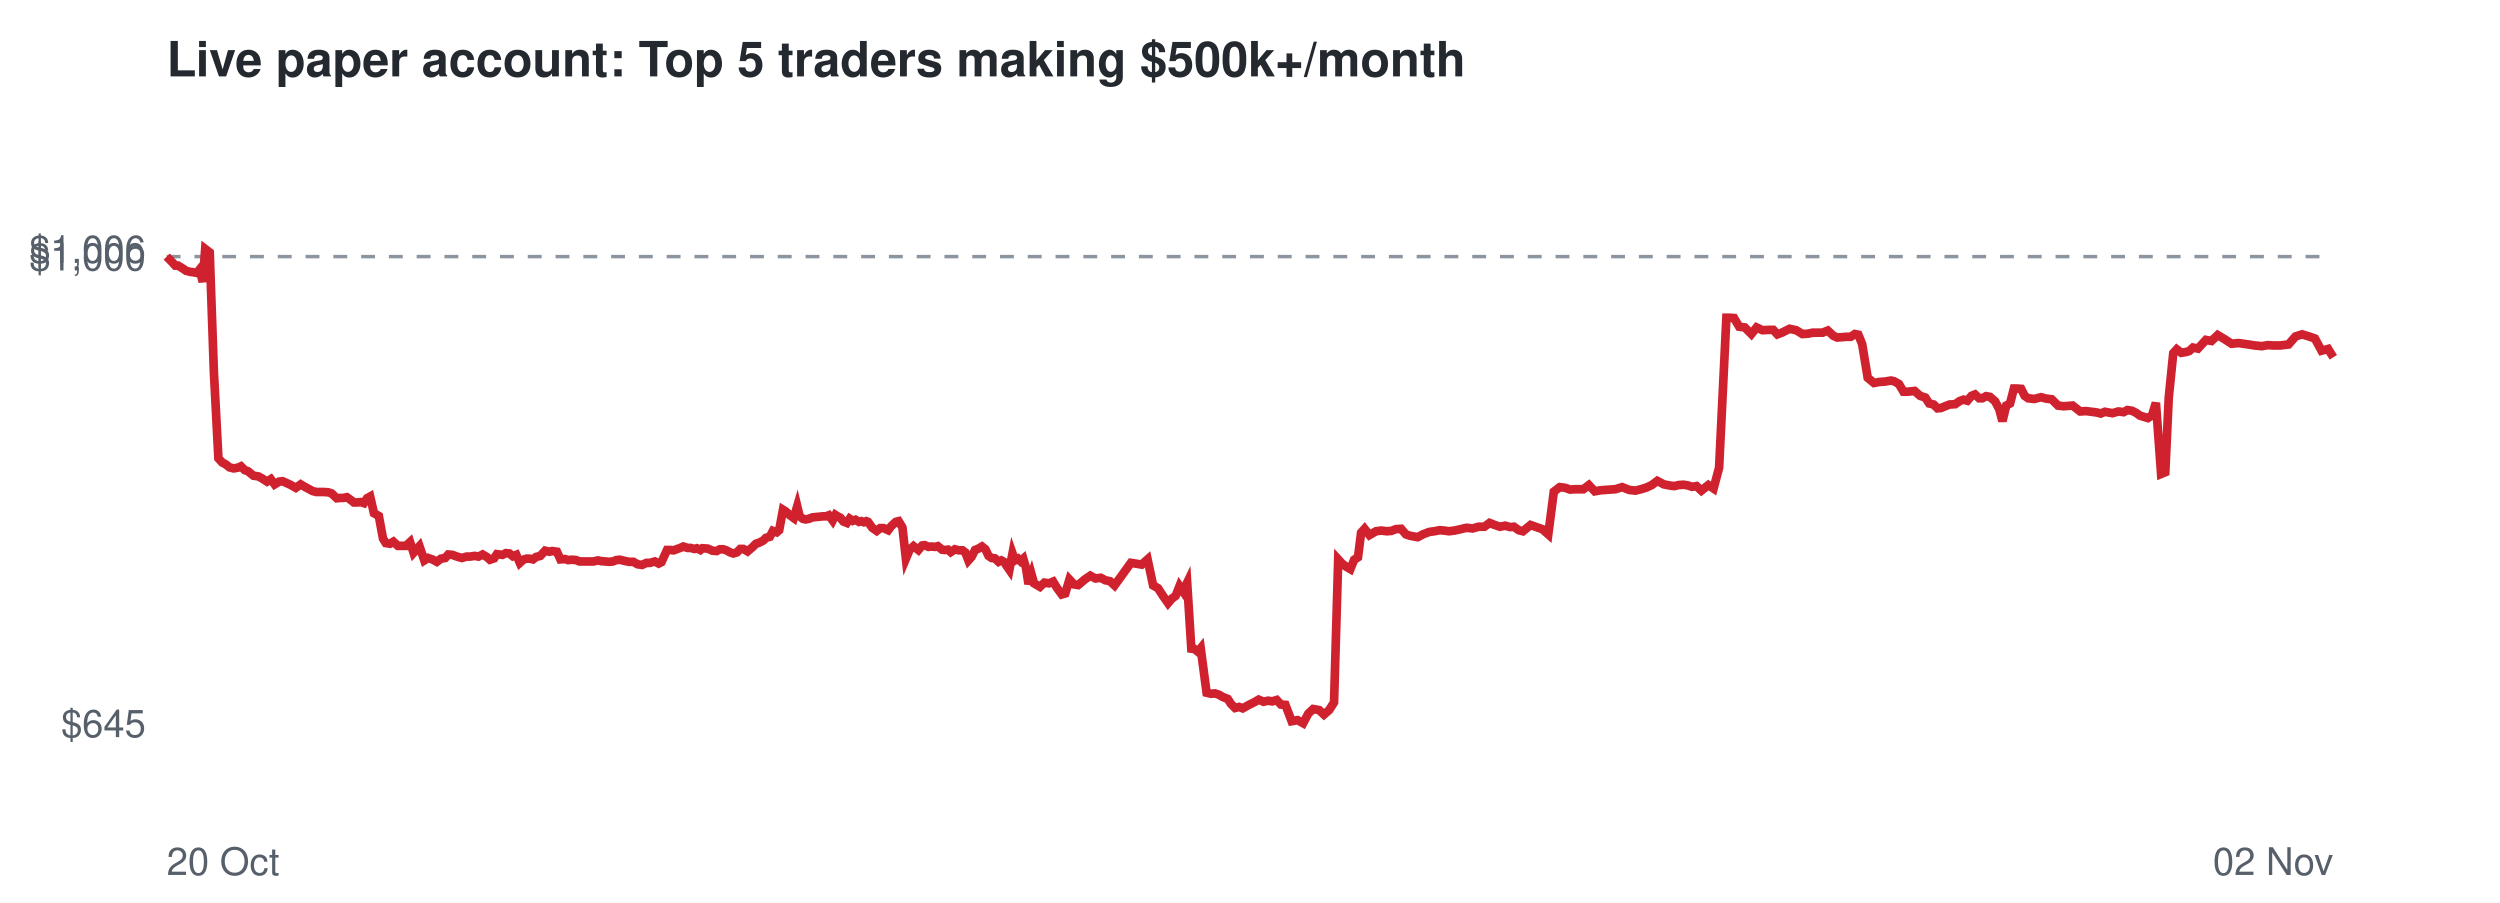
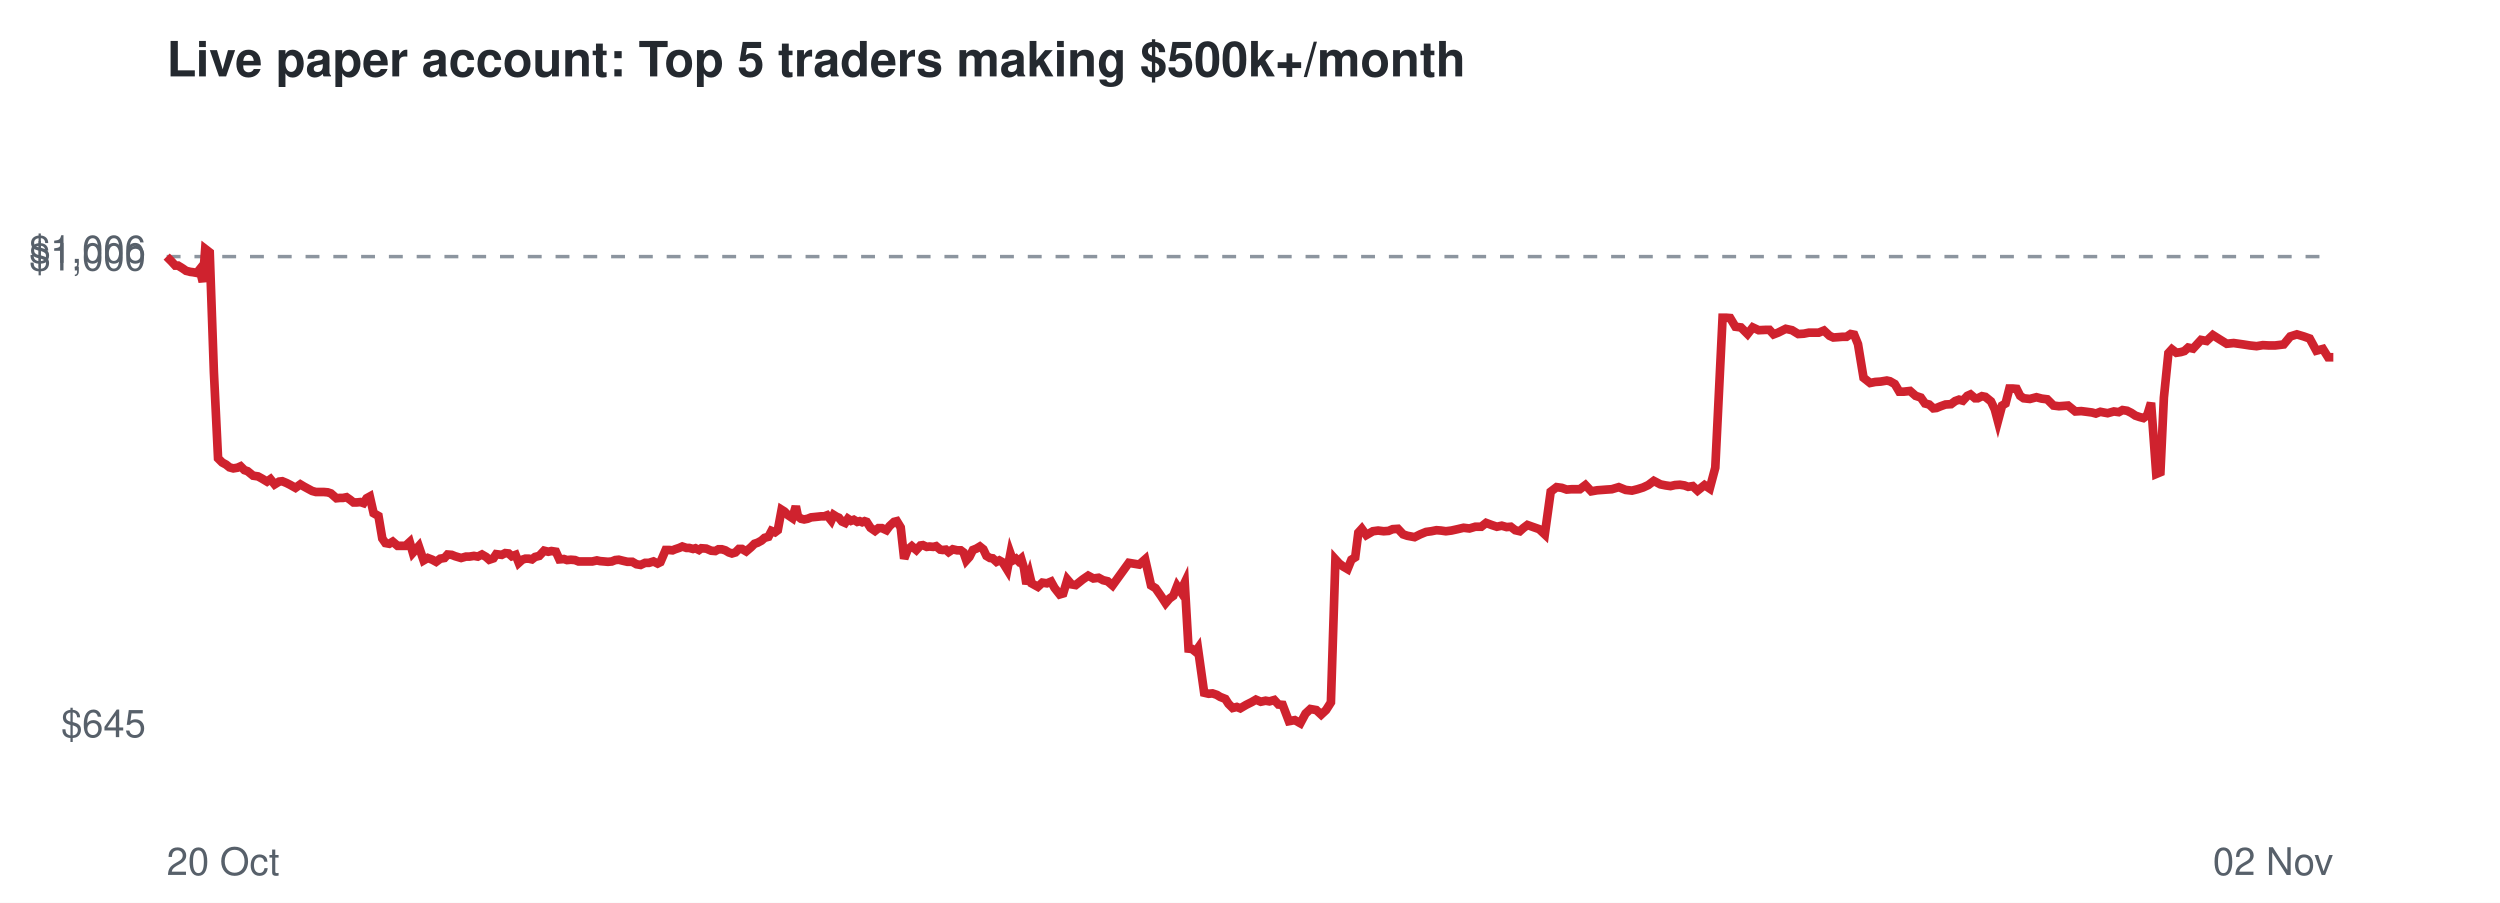
<svg xmlns="http://www.w3.org/2000/svg" viewBox="0 0 720 260" font-family="Helvetica,Arial,sans-serif">
  <rect width="720" height="260" fill="#ffffff" />
  <text x="48" y="22" font-size="14" font-weight="bold" fill="#24292f">Live paper account: Top 5 traders making $500k+/month</text>
  <line x1="48" x2="672" y1="73.9" y2="73.9" stroke="#8c959f" stroke-dasharray="4 4" />
  <text x="42" y="212.3" font-size="11" text-anchor="end" fill="#57606a">$645</text>
  <text x="42" y="77.9" font-size="11" text-anchor="end" fill="#57606a">$1,000</text>
  <text x="42" y="75.7" font-size="11" text-anchor="end" fill="#57606a">$1,006</text>
  <text x="48" y="252" font-size="11" fill="#57606a">20 Oct</text>
  <text x="672" y="252" font-size="11" text-anchor="end" fill="#57606a">02 Nov</text>
-   <polyline points="48.0,73.9 49.4,75.3 50.5,76.5 51.3,76.5 52.6,77.3 53.6,78.0 54.8,78.3 55.6,78.4 56.7,78.6 57.5,77.6 58.4,81.2 59.1,71.7 60.4,72.7 61.6,107.2 62.9,132.0 64.0,133.2 65.1,133.8 66.1,134.6 67.3,134.9 68.5,134.7 69.4,134.3 70.5,135.4 71.4,135.7 73.0,137.0 74.4,137.2 75.5,137.8 76.9,138.7 78.0,138.0 79.1,139.5 80.4,138.7 81.4,138.6 82.5,139.1 83.6,139.6 85.2,140.5 86.6,139.5 87.6,140.1 88.7,140.7 90.0,141.4 91.1,141.7 92.4,141.7 93.4,141.7 94.6,141.8 95.5,142.1 97.0,143.5 98.0,143.4 98.9,143.4 99.9,143.2 100.9,143.9 101.9,144.7 102.9,144.7 103.9,144.6 104.8,144.9 105.7,143.5 106.6,143.0 107.7,147.8 109.1,148.6 110.3,155.1 111.1,156.4 112.3,156.6 113.3,156.0 114.6,157.2 115.8,157.2 116.9,157.2 118.1,156.1 119.1,159.2 120.8,157.3 122.2,161.4 123.3,160.7 124.7,161.2 125.8,161.8 127.0,160.9 128.2,160.7 129.1,159.7 130.3,159.8 131.3,160.2 133.0,160.7 134.4,160.3 135.4,160.3 136.7,160.1 137.8,160.3 139.0,159.7 140.2,160.4 141.1,161.2 142.3,160.8 143.1,159.6 144.7,159.8 145.7,159.3 146.7,159.4 147.7,160.2 148.7,159.8 149.7,162.1 150.7,161.2 151.6,160.9 152.5,160.9 153.5,161.1 154.4,160.4 155.6,160.1 157.0,158.6 158.2,158.9 159.0,158.7 160.4,158.9 161.4,161.1 162.7,161.0 163.6,161.3 164.7,161.2 165.9,161.3 166.9,161.7 168.5,161.7 169.8,161.7 170.9,161.7 172.2,161.4 173.1,161.6 174.3,161.7 175.4,161.8 176.5,161.7 177.5,161.3 178.5,161.2 179.7,161.5 181.1,161.8 182.4,161.8 183.6,162.5 184.9,162.7 186.2,162.1 187.2,162.1 188.6,161.7 189.7,162.3 190.5,161.9 192.1,158.4 193.1,158.4 194.0,158.5 194.8,158.2 195.9,157.8 196.8,157.4 198.0,157.8 198.9,157.8 200.0,158.1 200.7,157.9 201.7,158.4 202.3,157.9 203.8,158.0 205.2,158.6 206.4,158.7 207.3,158.2 208.3,158.2 209.2,158.5 210.3,159.1 211.2,159.4 212.2,159.1 213.2,158.1 214.1,158.1 215.3,158.8 216.7,157.6 217.7,156.6 218.6,156.3 219.8,155.7 220.6,154.9 221.7,154.6 222.6,152.9 223.7,153.3 224.4,152.7 225.5,146.8 226.3,147.3 227.5,148.4 228.6,149.2 229.6,145.8 230.3,148.7 231.2,149.4 232.0,149.6 233.0,149.4 234.0,149.0 235.0,148.9 236.1,148.8 237.0,148.7 237.9,148.7 238.7,148.4 239.8,149.9 240.6,148.3 241.4,148.8 242.0,149.1 242.9,150.2 243.9,150.6 244.7,149.4 245.6,150.0 246.4,149.7 247.4,150.3 248.1,150.1 248.8,150.4 249.5,150.1 250.0,150.3 251.2,152.0 252.5,152.9 253.5,152.1 254.5,152.1 255.8,152.7 256.7,151.5 258.0,150.3 258.8,150.1 259.9,151.9 260.9,160.9 262.0,158.3 263.1,157.3 264.5,158.4 265.6,157.1 266.3,157.0 267.4,157.5 268.2,157.4 269.3,157.5 270.1,157.3 271.3,158.3 272.1,158.4 273.0,158.3 273.8,159.0 275.0,158.2 276.2,158.5 277.2,158.5 278.0,159.1 278.9,161.4 279.8,160.4 280.8,158.4 281.8,158.0 282.8,157.4 283.8,158.2 284.7,160.1 285.6,160.7 286.5,160.8 287.6,161.8 288.4,161.4 289.3,161.9 289.8,162.8 290.7,164.1 291.6,159.4 292.3,161.4 293.2,160.9 293.9,161.6 294.7,160.9 295.5,163.6 296.2,168.2 297.1,165.5 297.8,168.0 299.5,169.0 300.8,167.8 302.1,168.0 303.3,167.5 304.4,169.3 305.8,171.2 306.8,170.9 308.0,166.9 309.3,168.3 310.5,168.5 312.4,166.9 314.0,165.8 315.5,166.6 317.0,166.4 318.3,167.1 319.7,167.4 321.0,168.6 325.7,162.1 328.8,162.6 330.5,161.1 332.1,168.6 333.5,169.4 335.0,171.7 336.4,173.7 337.5,172.4 338.6,171.6 339.7,168.8 340.7,170.3 341.9,167.8 343.1,186.8 344.0,186.9 345.0,187.7 345.8,186.7 347.5,199.5 348.8,199.8 349.9,199.7 351.1,200.1 352.1,200.7 353.6,201.3 354.5,202.7 355.7,203.9 356.9,203.6 357.9,204.0 359.7,203.0 361.3,202.2 362.5,201.5 363.9,202.1 365.2,201.8 366.4,202.0 367.7,201.6 368.9,202.9 370.2,203.0 372.0,207.7 373.7,207.4 375.3,208.3 376.8,205.5 378.2,204.2 379.9,204.5 381.3,205.8 382.8,204.5 384.2,202.3 385.4,161.1 386.5,162.3 387.7,163.2 388.9,163.9 390.0,161.2 391.1,160.5 392.0,153.4 393.0,152.3 394.4,154.1 396.3,153.0 397.8,152.8 399.4,153.0 400.7,152.9 402.0,152.4 403.5,152.3 404.9,153.9 406.1,154.3 408.3,154.7 409.8,153.9 411.6,153.2 413.1,153.0 414.6,152.7 415.9,152.8 417.3,153.0 418.9,152.8 420.7,152.4 422.4,152.0 424.1,152.2 425.8,151.7 427.5,151.7 429.0,150.6 430.5,151.2 432.0,151.7 433.5,151.4 434.9,151.8 436.0,151.7 437.4,152.7 438.6,153.0 439.7,152.1 440.8,151.2 442.2,151.7 444.2,152.4 445.9,153.9 447.5,141.6 449.2,140.3 450.8,140.5 452.2,141.0 453.6,140.9 456.0,140.9 457.6,139.7 459.3,141.5 461.0,141.2 462.4,141.1 463.7,141.0 465.2,140.9 467.2,140.3 469.2,141.1 471.0,141.3 472.6,140.9 474.2,140.4 475.7,139.7 477.3,138.5 479.2,139.5 480.7,139.8 482.2,140.0 483.4,139.7 484.9,139.6 486.1,139.8 487.3,140.2 488.6,140.0 490.0,141.3 492.0,139.7 493.5,140.7 495.1,134.7 497.2,91.5 498.2,91.5 499.4,91.6 500.9,94.1 502.5,94.3 504.4,96.2 505.9,94.3 507.6,95.1 509.7,95.0 510.7,95.0 511.9,96.3 513.2,95.8 515.4,94.7 517.3,95.1 519.1,96.2 520.7,96.1 522.1,95.8 524.9,95.8 526.4,95.2 528.0,96.7 529.1,97.2 530.6,97.1 531.7,97.0 533.0,97.0 534.2,96.2 535.2,96.4 536.3,99.1 537.9,108.8 539.7,110.3 541.3,110.0 542.8,109.9 544.6,109.6 545.5,109.8 546.9,110.6 548.2,112.8 549.5,112.8 551.4,112.6 553.0,114.0 554.5,114.5 555.6,116.2 556.9,116.5 558.0,117.6 559.0,117.5 560.2,117.0 561.5,116.5 563.1,116.4 564.4,115.5 565.5,115.1 566.6,115.4 567.8,114.0 568.8,113.6 570.0,114.7 570.9,114.7 572.0,114.1 573.1,114.3 574.6,115.6 575.8,117.9 576.7,121.3 577.8,116.8 578.9,116.2 580.0,111.9 581.0,111.9 582.1,112.0 583.1,114.0 584.1,114.7 585.9,114.9 587.8,114.4 589.3,114.8 590.9,115.0 592.7,116.8 594.3,117.0 595.7,116.9 596.9,116.8 599.1,118.5 600.8,118.4 602.4,118.6 603.9,118.8 605.0,119.1 606.2,118.6 607.3,118.8 608.4,119.0 610.1,118.5 611.6,118.7 612.7,118.1 614.0,118.3 615.2,118.9 616.3,119.7 617.6,120.1 618.6,120.4 619.8,119.6 620.9,116.0 622.4,136.5 623.6,136.0 624.6,114.5 625.9,101.7 626.9,100.6 628.2,101.6 629.5,101.4 630.5,101.1 631.6,100.1 633.0,100.4 635.3,97.9 636.9,98.2 638.7,96.5 640.7,97.7 642.7,99.0 644.7,98.8 647.5,99.2 649.4,99.5 651.4,99.7 653.1,99.4 654.9,99.5 656.7,99.5 659.1,99.2 661.1,96.9 663.0,96.3 665.0,96.9 666.7,97.5 668.6,101.0 670.5,100.5 672.0,102.9" fill="none" stroke="#cf222e" stroke-width="2.5" />
+   <polyline points="48.0,73.9 49.4,75.3 50.5,76.5 51.3,76.5 52.6,77.3 53.6,78.0 54.8,78.3 55.6,78.4 56.7,78.6 57.5,77.6 58.4,81.2 59.1,71.7 60.4,72.7 61.6,107.2 62.8,132.0 64.0,133.2 65.1,133.8 66.1,134.6 67.2,134.9 68.4,134.7 69.3,134.3 70.4,135.4 71.3,135.7 72.9,137.0 74.3,137.2 75.4,137.8 76.9,138.7 77.9,138.0 79.1,139.5 80.4,138.7 81.3,138.6 82.5,139.1 83.5,139.6 85.1,140.5 86.5,139.5 87.5,140.1 88.6,140.7 89.9,141.4 91.0,141.7 92.3,141.7 93.3,141.7 94.4,141.8 95.3,142.1 96.9,143.5 97.9,143.4 98.8,143.4 99.8,143.2 100.8,143.9 101.8,144.7 102.8,144.7 103.8,144.6 104.7,144.9 105.6,143.5 106.5,143.0 107.6,147.8 109.0,148.6 110.1,155.1 111.0,156.4 112.1,156.6 113.1,156.0 114.5,157.2 115.6,157.2 116.8,157.2 118.0,156.1 118.9,159.2 120.6,157.3 122.0,161.4 123.2,160.7 124.5,161.2 125.6,161.8 126.8,160.9 128.0,160.7 128.9,159.7 130.1,159.8 131.1,160.2 132.8,160.7 134.2,160.3 135.2,160.3 136.5,160.1 137.6,160.3 138.8,159.7 140.0,160.4 140.9,161.2 142.1,160.8 142.9,159.6 144.5,159.8 145.5,159.3 146.5,159.4 147.4,160.2 148.5,159.8 149.4,162.1 150.4,161.2 151.3,160.9 152.3,160.9 153.2,161.1 154.1,160.4 155.3,160.1 156.7,158.6 157.9,158.9 158.8,158.7 160.1,158.9 161.1,161.1 162.4,161.0 163.3,161.3 164.4,161.2 165.6,161.3 166.6,161.7 168.2,161.7 169.5,161.7 170.6,161.7 171.9,161.4 172.8,161.6 174.0,161.7 175.1,161.8 176.2,161.7 177.2,161.3 178.2,161.2 179.4,161.5 180.7,161.8 182.1,161.8 183.3,162.5 184.5,162.7 185.8,162.1 186.9,162.1 188.2,161.7 189.4,162.3 190.2,161.9 191.7,158.4 192.7,158.4 193.7,158.5 194.4,158.2 195.6,157.8 196.5,157.4 197.7,157.8 198.5,157.8 199.6,158.1 200.3,157.9 201.3,158.4 202.0,157.9 203.4,158.0 204.8,158.6 206.0,158.7 206.9,158.2 207.9,158.2 208.9,158.5 209.9,159.1 210.8,159.4 211.8,159.1 212.8,158.1 213.7,158.1 214.9,158.8 216.3,157.6 217.3,156.6 218.2,156.3 219.3,155.7 220.2,154.9 221.3,154.6 222.2,152.9 223.2,153.3 224.0,152.7 225.1,146.8 225.9,147.3 227.0,148.4 228.2,149.2 229.2,145.8 229.8,148.7 230.7,149.4 231.6,149.6 232.6,149.4 233.6,149.0 234.6,148.9 235.6,148.8 236.5,148.7 237.4,148.7 238.2,148.4 239.4,149.9 240.1,148.3 240.9,148.8 241.6,149.1 242.5,150.2 243.4,150.6 244.2,149.4 245.1,150.0 245.9,149.7 246.9,150.3 247.6,150.1 248.3,150.4 249.0,150.1 249.6,150.3 250.7,152.0 252.0,152.9 253.0,152.1 254.0,152.1 255.3,152.7 256.2,151.5 257.5,150.3 258.3,150.1 259.4,151.9 260.4,160.9 261.4,158.3 262.6,157.3 263.9,158.4 265.1,157.1 265.8,157.0 266.9,157.5 267.7,157.4 268.8,157.5 269.6,157.3 270.8,158.3 271.5,158.4 272.4,158.3 273.2,159.0 274.4,158.2 275.7,158.5 276.7,158.5 277.5,159.1 278.3,161.4 279.2,160.4 280.2,158.4 281.2,158.0 282.2,157.4 283.2,158.2 284.1,160.1 285.1,160.7 285.9,160.8 287.0,161.8 287.8,161.4 288.7,161.9 289.3,162.8 290.1,164.1 291.0,159.4 291.7,161.4 292.6,160.9 293.3,161.6 294.1,160.9 294.9,163.6 295.6,168.2 296.5,165.5 297.1,168.0 298.9,169.0 300.2,167.8 301.5,168.0 302.7,167.5 303.7,169.3 305.2,171.2 306.2,170.9 307.4,166.9 308.6,168.3 309.8,168.5 311.8,166.9 313.4,165.8 314.9,166.6 316.4,166.4 317.7,167.1 319.0,167.4 320.4,168.6 325.1,162.1 328.1,162.6 329.8,161.1 331.5,168.6 332.8,169.4 334.4,171.7 335.7,173.7 336.8,172.4 337.9,171.6 339.0,168.8 340.0,170.3 341.2,167.8 342.3,186.8 343.3,186.9 344.3,187.7 345.0,186.7 346.8,199.5 348.1,199.8 349.2,199.7 350.4,200.1 351.4,200.7 352.9,201.3 353.8,202.7 355.0,203.9 356.2,203.6 357.2,204.0 358.9,203.0 360.5,202.2 361.7,201.5 363.1,202.1 364.5,201.8 365.6,202.0 367.0,201.6 368.2,202.9 369.4,203.0 371.2,207.7 372.9,207.4 374.5,208.3 376.0,205.5 377.4,204.2 379.1,204.5 380.5,205.8 381.9,204.5 383.3,202.3 384.6,161.1 385.7,162.3 386.9,163.2 388.1,163.9 389.2,161.2 390.3,160.5 391.2,153.4 392.2,152.3 393.5,154.1 395.4,153.0 396.9,152.8 398.5,153.0 399.9,152.9 401.1,152.4 402.6,152.3 404.1,153.9 405.3,154.3 407.4,154.7 409.0,153.9 410.7,153.2 412.2,153.0 413.7,152.7 415.0,152.8 416.4,153.0 418.0,152.8 419.8,152.4 421.5,152.0 423.2,152.2 424.9,151.7 426.6,151.7 428.0,150.6 429.6,151.2 431.1,151.7 432.5,151.4 433.9,151.8 435.1,151.7 436.4,152.7 437.7,153.0 438.7,152.1 439.9,151.2 441.3,151.7 443.3,152.4 444.9,153.9 446.6,141.6 448.3,140.3 449.8,140.5 451.2,141.0 452.6,140.9 455.0,140.9 456.6,139.7 458.3,141.5 460.0,141.2 461.4,141.1 462.7,141.0 464.2,140.9 466.2,140.3 468.2,141.1 470.0,141.3 471.6,140.9 473.2,140.4 474.7,139.7 476.3,138.5 478.2,139.5 479.7,139.8 481.1,140.0 482.4,139.7 483.8,139.6 485.1,139.8 486.2,140.2 487.5,140.0 488.9,141.3 490.9,139.7 492.4,140.7 494.0,134.7 496.1,91.5 497.1,91.5 498.3,91.6 499.8,94.1 501.4,94.3 503.3,96.2 504.8,94.3 506.5,95.1 508.6,95.0 509.6,95.0 510.8,96.3 512.1,95.8 514.3,94.7 516.1,95.1 517.9,96.2 519.5,96.1 521.0,95.8 523.8,95.8 525.3,95.2 526.9,96.7 528.0,97.2 529.4,97.1 530.6,97.0 531.8,97.0 533.0,96.2 534.0,96.4 535.1,99.1 536.7,108.8 538.6,110.3 540.1,110.0 541.6,109.9 543.4,109.6 544.3,109.8 545.7,110.6 547.0,112.8 548.3,112.8 550.1,112.6 551.7,114.0 553.2,114.5 554.4,116.2 555.6,116.5 556.8,117.6 557.7,117.5 558.9,117.0 560.3,116.5 561.9,116.4 563.1,115.5 564.2,115.1 565.3,115.4 566.6,114.0 567.5,113.6 568.8,114.7 569.6,114.7 570.8,114.1 571.8,114.3 573.4,115.6 574.5,117.9 575.4,121.3 576.6,116.8 577.6,116.2 578.7,111.9 579.7,111.9 580.8,112.0 581.8,114.0 582.8,114.7 584.6,114.9 586.5,114.4 588.0,114.8 589.6,115.0 591.4,116.8 593.0,117.0 594.3,116.9 595.6,116.8 597.7,118.5 599.4,118.4 601.0,118.6 602.5,118.8 603.6,119.1 604.9,118.6 605.9,118.8 607.0,119.0 608.8,118.5 610.2,118.7 611.3,118.1 612.6,118.3 613.8,118.9 615.0,119.7 616.2,120.1 617.3,120.4 618.4,119.6 619.5,116.0 621.0,136.5 622.2,136.0 623.2,114.5 624.5,101.7 625.5,100.6 626.8,101.6 628.1,101.4 629.1,101.1 630.2,100.1 631.6,100.4 633.9,97.9 635.5,98.2 637.3,96.5 639.2,97.7 641.3,99.0 643.3,98.8 646.1,99.2 648.0,99.5 649.9,99.7 651.7,99.4 653.5,99.5 655.2,99.5 657.7,99.2 659.6,96.9 661.5,96.3 663.5,96.9 665.2,97.5 667.1,101.0 669.0,100.5 670.5,102.9 672.0,102.9" fill="none" stroke="#cf222e" stroke-width="2.5" />
</svg>
